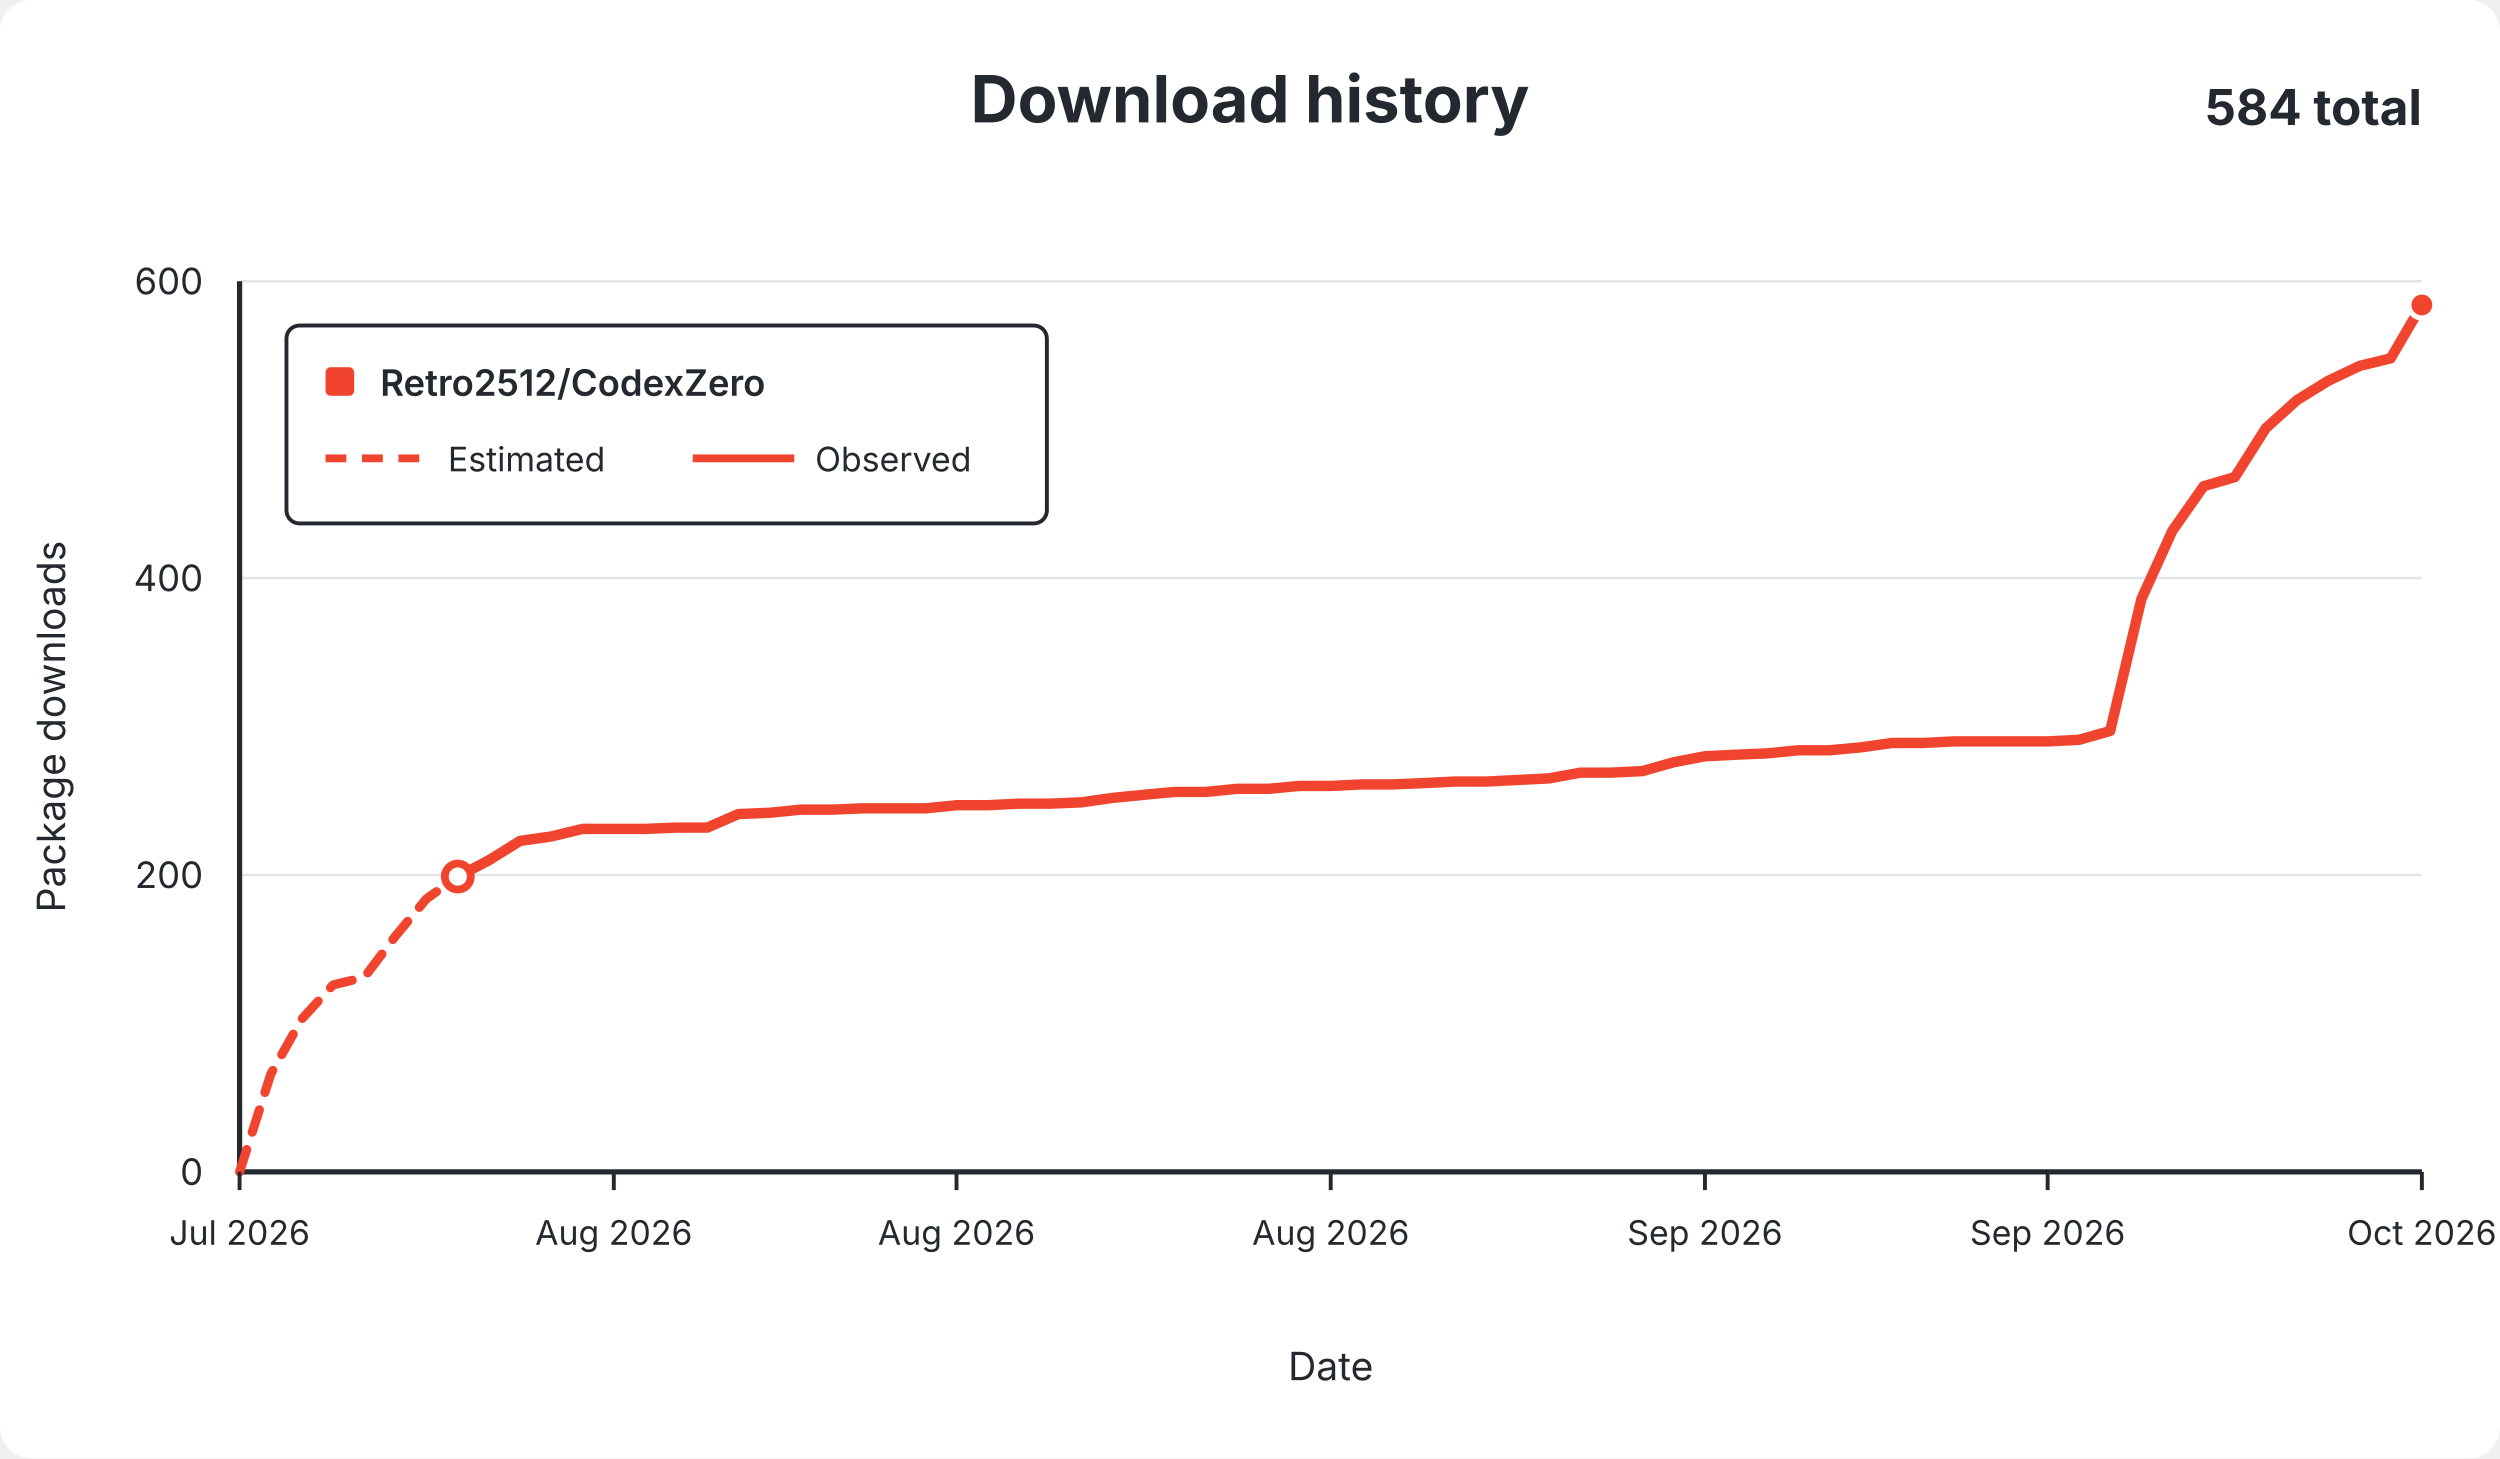
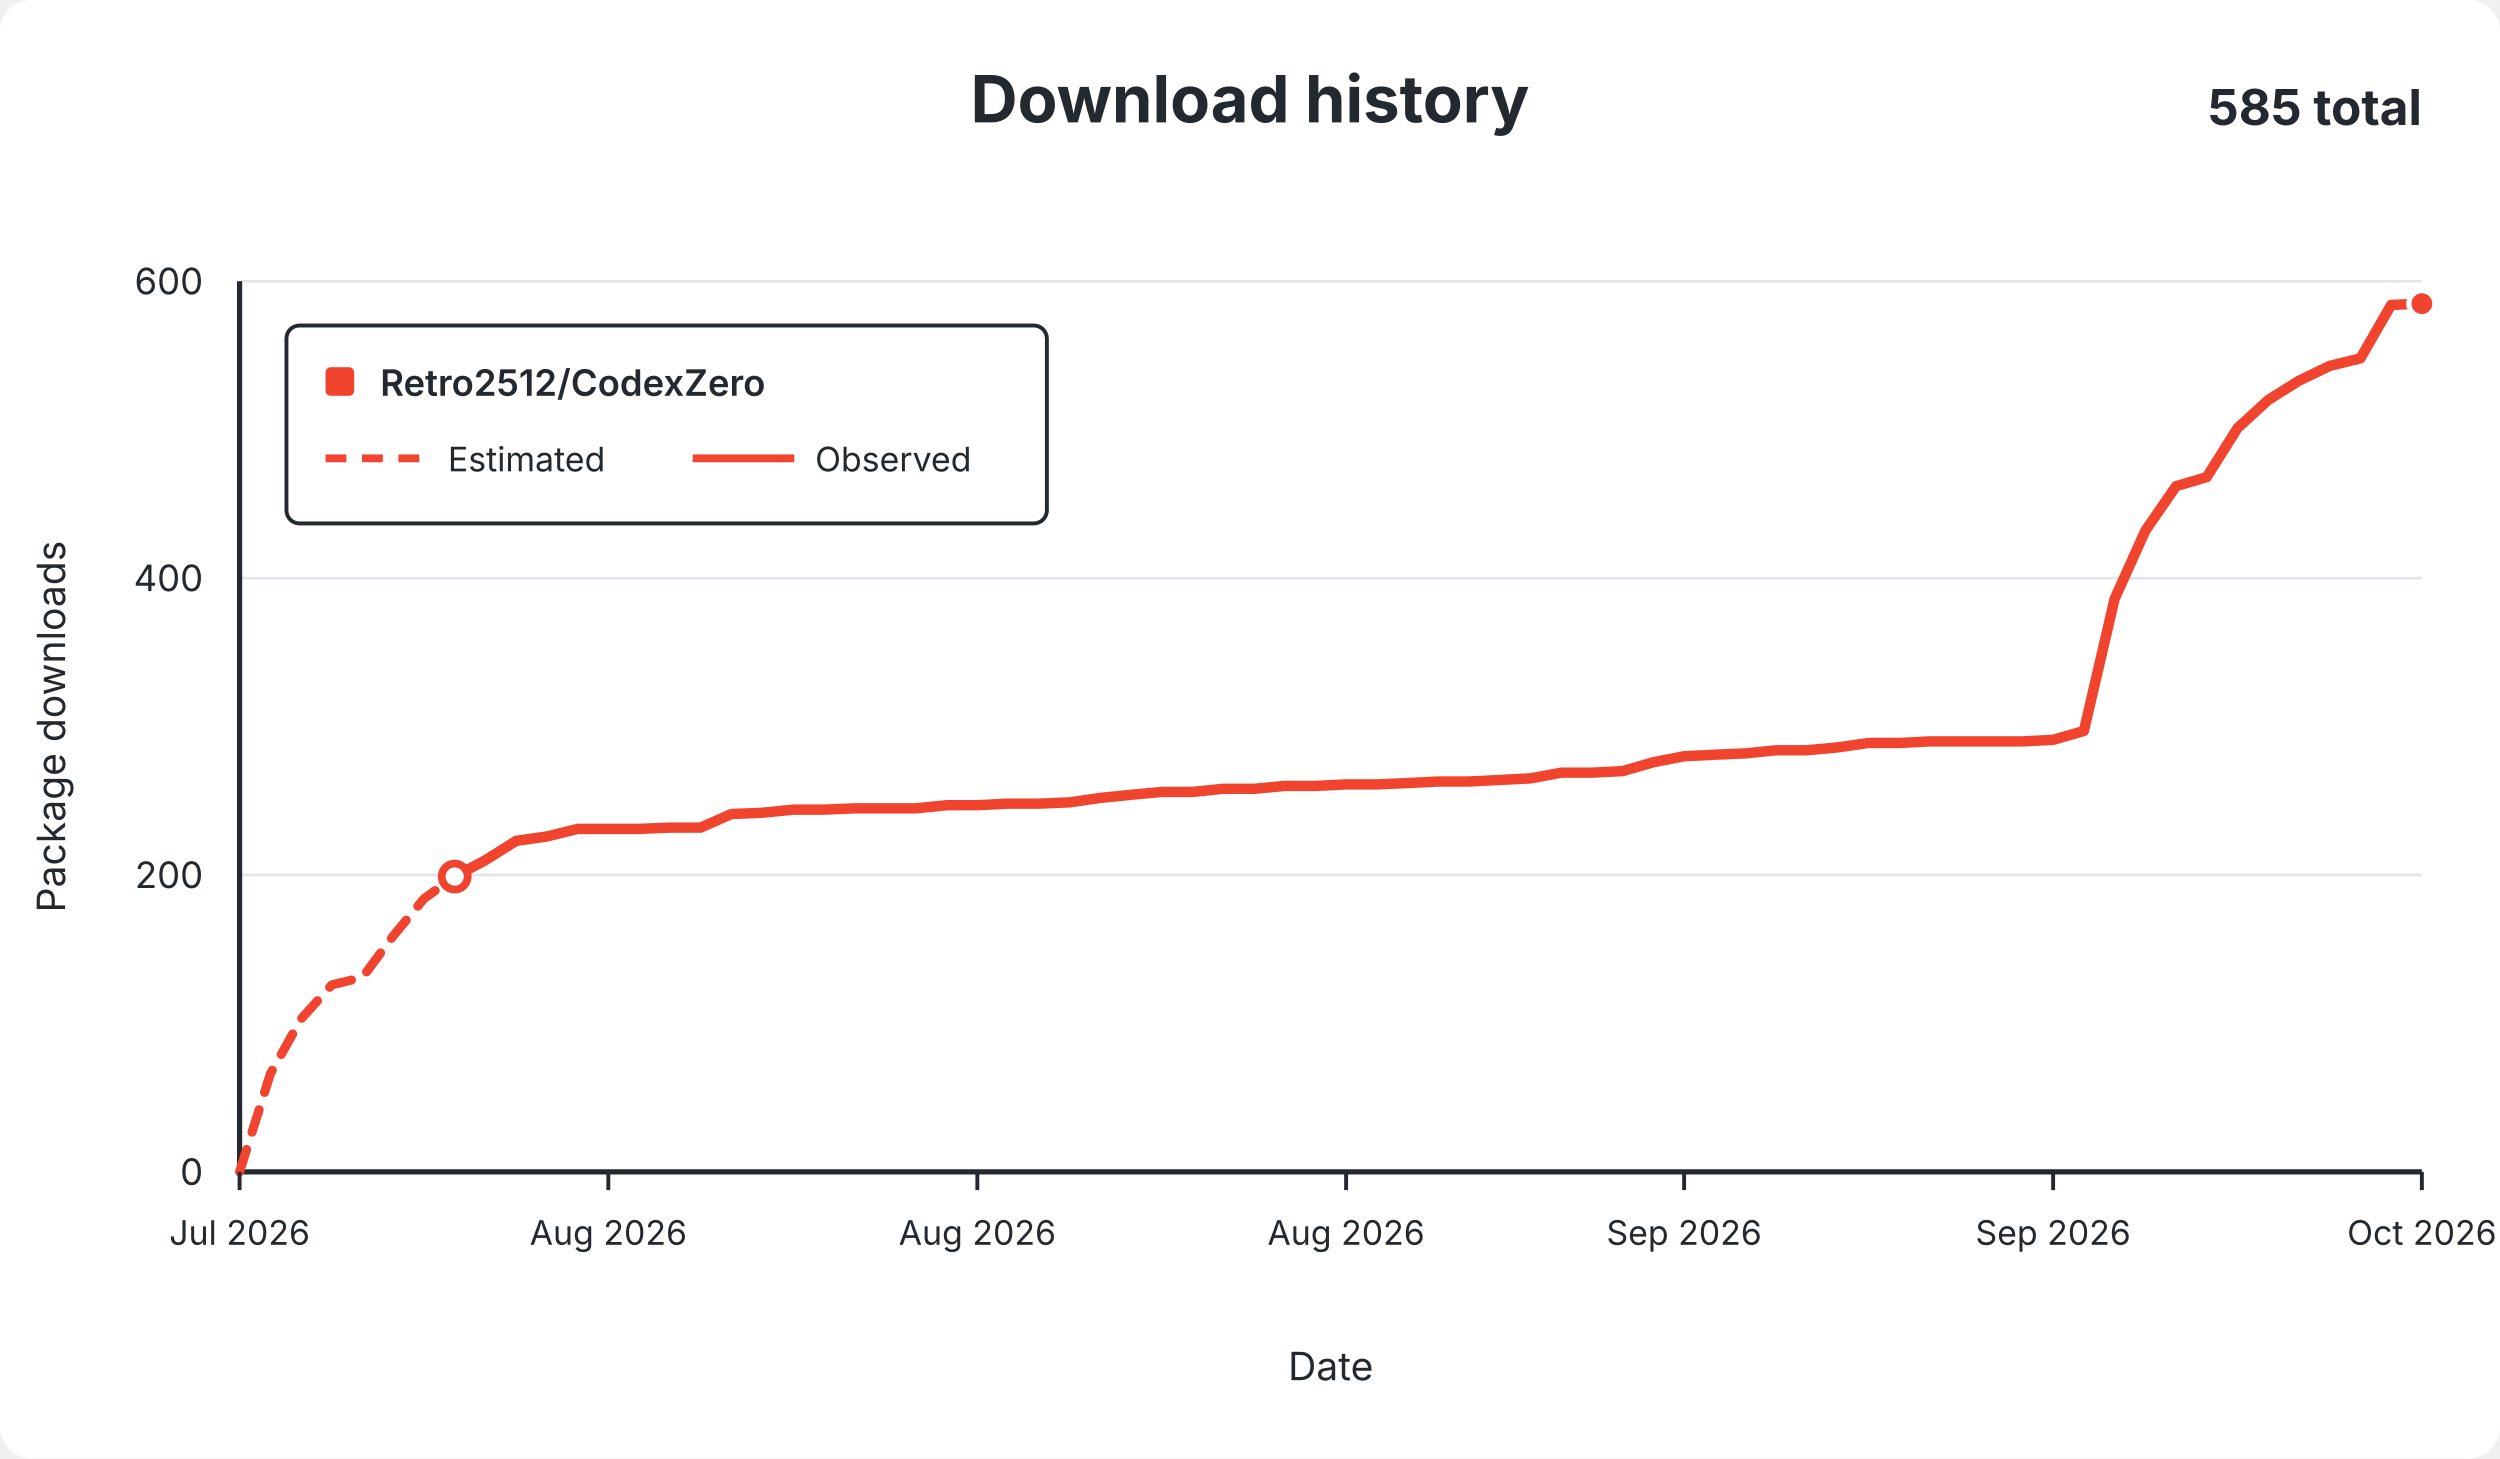
<svg xmlns="http://www.w3.org/2000/svg" width="960" height="560" viewBox="0 0 960 560" role="img">
  <rect width="960" height="560" rx="12" fill="#ffffff" />
  <g font-family="-apple-system,BlinkMacSystemFont,Segoe UI,sans-serif" fill="#24292f">
    <text x="480.0" y="47" text-anchor="middle" font-size="25" font-weight="650">Download history</text>
-     <text x="930" y="48" text-anchor="end" font-size="19" font-weight="650">584 total</text>
+     <text x="930" y="48" text-anchor="end" font-size="19" font-weight="650">585 total</text>
    <line x1="92" y1="450.0" x2="930" y2="450.0" stroke="#e1e4e8" stroke-width="1" />
    <text x="78" y="455.0" text-anchor="end" fill="#24292f" font-size="14">0</text>
    <line x1="92" y1="336.0" x2="930" y2="336.0" stroke="#e1e4e8" stroke-width="1" />
    <text x="78" y="341.0" text-anchor="end" fill="#24292f" font-size="14">200</text>
    <line x1="92" y1="222.0" x2="930" y2="222.0" stroke="#e1e4e8" stroke-width="1" />
    <text x="78" y="227.0" text-anchor="end" fill="#24292f" font-size="14">400</text>
    <line x1="92" y1="108.0" x2="930" y2="108.0" stroke="#e1e4e8" stroke-width="1" />
    <text x="78" y="113.0" text-anchor="end" fill="#24292f" font-size="14">600</text>
    <line x1="92" y1="108" x2="92" y2="450" stroke="#24292f" stroke-width="2" />
    <line x1="92" y1="450" x2="930" y2="450" stroke="#24292f" stroke-width="2" />
-     <path d="M 92.0 450.0 L 104.0 412.4 L 115.9 391.3 L 127.9 378.2 L 139.9 375.3 L 151.9 359.4 L 163.8 345.1 L 175.8 336.6" fill="none" stroke="#f0442e" stroke-width="3.5" stroke-dasharray="9 7" stroke-linecap="round" stroke-linejoin="round" />
-     <path d="M 175.8 336.6 L 187.8 330.3 L 199.7 322.9 L 211.7 321.2 L 223.7 318.3 L 235.7 318.3 L 247.6 318.3 L 259.6 317.8 L 271.6 317.8 L 283.5 312.6 L 295.5 312.1 L 307.5 310.9 L 319.5 310.9 L 331.4 310.4 L 343.4 310.4 L 355.4 310.4 L 367.3 309.2 L 379.3 309.2 L 391.3 308.6 L 403.3 308.6 L 415.2 308.1 L 427.2 306.4 L 439.2 305.2 L 451.1 304.1 L 463.1 304.1 L 475.1 302.9 L 487.1 302.9 L 499.0 301.8 L 511.0 301.8 L 523.0 301.2 L 534.9 301.2 L 546.9 300.7 L 558.9 300.1 L 570.9 300.1 L 582.8 299.5 L 594.8 298.9 L 606.8 296.7 L 618.7 296.7 L 630.7 296.1 L 642.7 292.7 L 654.7 290.4 L 666.6 289.8 L 678.6 289.3 L 690.6 288.1 L 702.5 288.1 L 714.5 287.0 L 726.5 285.3 L 738.5 285.3 L 750.4 284.7 L 762.4 284.7 L 774.4 284.7 L 786.3 284.7 L 798.3 284.1 L 810.3 280.7 L 822.3 230.0 L 834.2 203.8 L 846.2 186.7 L 858.2 183.2 L 870.1 164.4 L 882.1 153.6 L 894.1 146.2 L 906.1 140.5 L 918.0 137.6 L 930.0 117.1" fill="none" stroke="#f0442e" stroke-width="4" stroke-linecap="round" stroke-linejoin="round" />
-     <circle cx="175.8" cy="336.6" r="5" fill="#ffffff" stroke="#f0442e" stroke-width="3" />
-     <circle cx="930.0" cy="117.1" r="5" fill="#f0442e" stroke="#ffffff" stroke-width="2" />
+     <path d="M 92.0 450.0 L 103.8 412.4 L 115.6 391.3 L 127.4 378.2 L 139.2 375.3 L 151.0 359.4 L 162.8 345.1 L 174.6 336.6" fill="none" stroke="#f0442e" stroke-width="3.5" stroke-dasharray="9 7" stroke-linecap="round" stroke-linejoin="round" />
+     <path d="M 174.6 336.6 L 186.4 330.3 L 198.2 322.9 L 210.0 321.2 L 221.8 318.3 L 233.6 318.3 L 245.4 318.3 L 257.2 317.8 L 269.0 317.8 L 280.8 312.6 L 292.6 312.1 L 304.5 310.9 L 316.3 310.9 L 328.1 310.4 L 339.9 310.4 L 351.7 310.4 L 363.5 309.2 L 375.3 309.2 L 387.1 308.6 L 398.9 308.6 L 410.7 308.1 L 422.5 306.4 L 434.3 305.2 L 446.1 304.1 L 457.9 304.1 L 469.7 302.9 L 481.5 302.9 L 493.3 301.8 L 505.1 301.8 L 516.9 301.2 L 528.7 301.2 L 540.5 300.7 L 552.3 300.1 L 564.1 300.1 L 575.9 299.5 L 587.7 298.9 L 599.5 296.7 L 611.3 296.7 L 623.1 296.1 L 634.9 292.7 L 646.7 290.4 L 658.5 289.8 L 670.3 289.3 L 682.1 288.1 L 693.9 288.1 L 705.7 287.0 L 717.5 285.3 L 729.4 285.3 L 741.2 284.7 L 753.0 284.7 L 764.8 284.7 L 776.6 284.7 L 788.4 284.1 L 800.2 280.7 L 812.0 230.0 L 823.8 203.8 L 835.6 186.7 L 847.4 183.2 L 859.2 164.4 L 871.0 153.6 L 882.8 146.2 L 894.6 140.5 L 906.4 137.6 L 918.2 117.1 L 930.0 116.6" fill="none" stroke="#f0442e" stroke-width="4" stroke-linecap="round" stroke-linejoin="round" />
+     <circle cx="174.6" cy="336.6" r="5" fill="#ffffff" stroke="#f0442e" stroke-width="3" />
+     <circle cx="930.0" cy="116.6" r="5" fill="#f0442e" stroke="#ffffff" stroke-width="2" />
    <line x1="92.0" y1="450" x2="92.0" y2="457" stroke="#24292f" stroke-width="1.5" />
    <text x="92.0" y="478" text-anchor="middle" fill="#24292f" font-size="13">Jul 2026</text>
-     <line x1="235.7" y1="450" x2="235.7" y2="457" stroke="#24292f" stroke-width="1.5" />
-     <text x="235.7" y="478" text-anchor="middle" fill="#24292f" font-size="13">Aug 2026</text>
-     <line x1="367.3" y1="450" x2="367.3" y2="457" stroke="#24292f" stroke-width="1.5" />
-     <text x="367.3" y="478" text-anchor="middle" fill="#24292f" font-size="13">Aug 2026</text>
-     <line x1="511.0" y1="450" x2="511.0" y2="457" stroke="#24292f" stroke-width="1.5" />
-     <text x="511.0" y="478" text-anchor="middle" fill="#24292f" font-size="13">Aug 2026</text>
-     <line x1="654.7" y1="450" x2="654.7" y2="457" stroke="#24292f" stroke-width="1.5" />
-     <text x="654.7" y="478" text-anchor="middle" fill="#24292f" font-size="13">Sep 2026</text>
-     <line x1="786.3" y1="450" x2="786.3" y2="457" stroke="#24292f" stroke-width="1.5" />
-     <text x="786.3" y="478" text-anchor="middle" fill="#24292f" font-size="13">Sep 2026</text>
+     <line x1="233.6" y1="450" x2="233.6" y2="457" stroke="#24292f" stroke-width="1.5" />
+     <text x="233.6" y="478" text-anchor="middle" fill="#24292f" font-size="13">Aug 2026</text>
+     <line x1="375.3" y1="450" x2="375.3" y2="457" stroke="#24292f" stroke-width="1.5" />
+     <text x="375.3" y="478" text-anchor="middle" fill="#24292f" font-size="13">Aug 2026</text>
+     <line x1="516.9" y1="450" x2="516.9" y2="457" stroke="#24292f" stroke-width="1.5" />
+     <text x="516.9" y="478" text-anchor="middle" fill="#24292f" font-size="13">Aug 2026</text>
+     <line x1="646.7" y1="450" x2="646.7" y2="457" stroke="#24292f" stroke-width="1.5" />
+     <text x="646.7" y="478" text-anchor="middle" fill="#24292f" font-size="13">Sep 2026</text>
+     <line x1="788.4" y1="450" x2="788.4" y2="457" stroke="#24292f" stroke-width="1.5" />
+     <text x="788.4" y="478" text-anchor="middle" fill="#24292f" font-size="13">Sep 2026</text>
    <line x1="930.0" y1="450" x2="930.0" y2="457" stroke="#24292f" stroke-width="1.5" />
    <text x="930.0" y="478" text-anchor="middle" fill="#24292f" font-size="13">Oct 2026</text>
    <text x="511.0" y="530" text-anchor="middle" font-size="15">Date</text>
    <text x="25" y="279.0" text-anchor="middle" font-size="15" transform="rotate(-90 25 279.0)">Package downloads</text>
    <g>
      <rect x="110" y="125" width="292" height="76" rx="5" fill="#ffffff" stroke="#24292f" stroke-width="1.5" />
      <rect x="125" y="141" width="11" height="11" rx="2" fill="#f0442e" />
      <text x="146" y="152" font-size="14" font-weight="600">Retro2512/CodexZero</text>
      <line x1="125" y1="176" x2="164" y2="176" stroke="#f0442e" stroke-width="3" stroke-dasharray="8 6" />
      <text x="172" y="181" font-size="13">Estimated</text>
      <line x1="266" y1="176" x2="305" y2="176" stroke="#f0442e" stroke-width="3" />
      <text x="313" y="181" font-size="13">Observed</text>
    </g>
  </g>
</svg>
